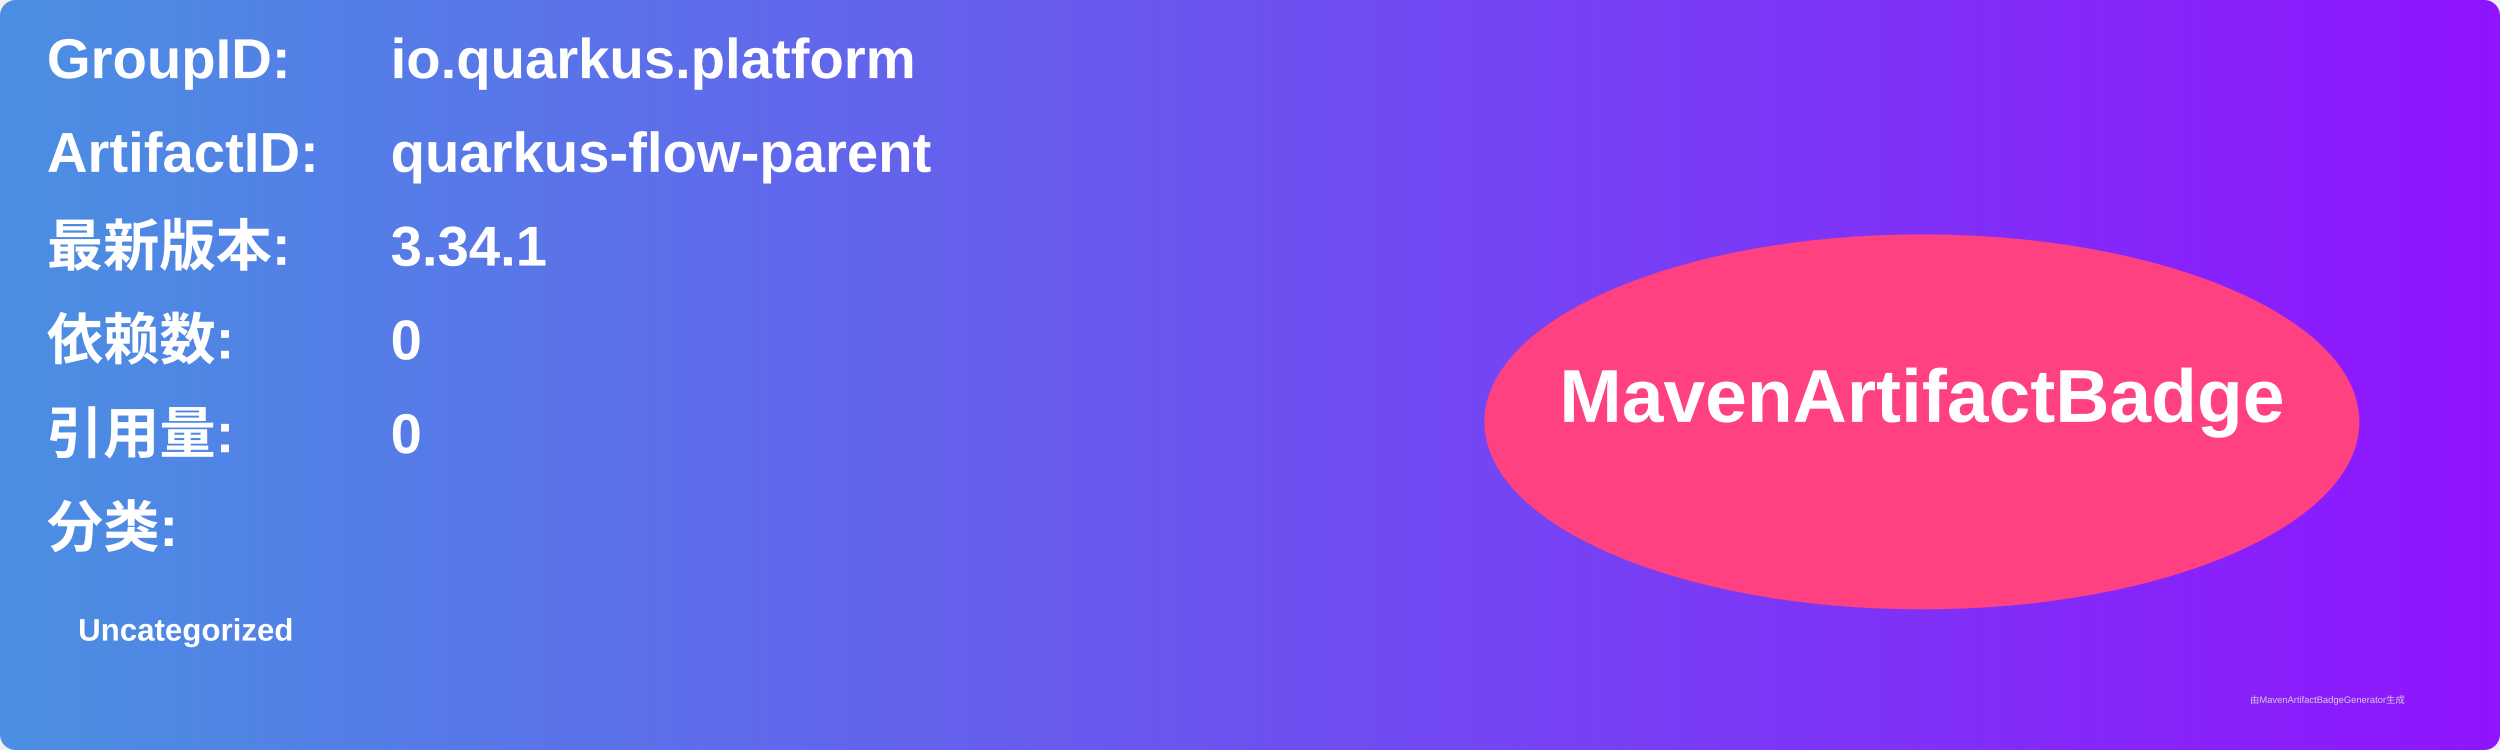
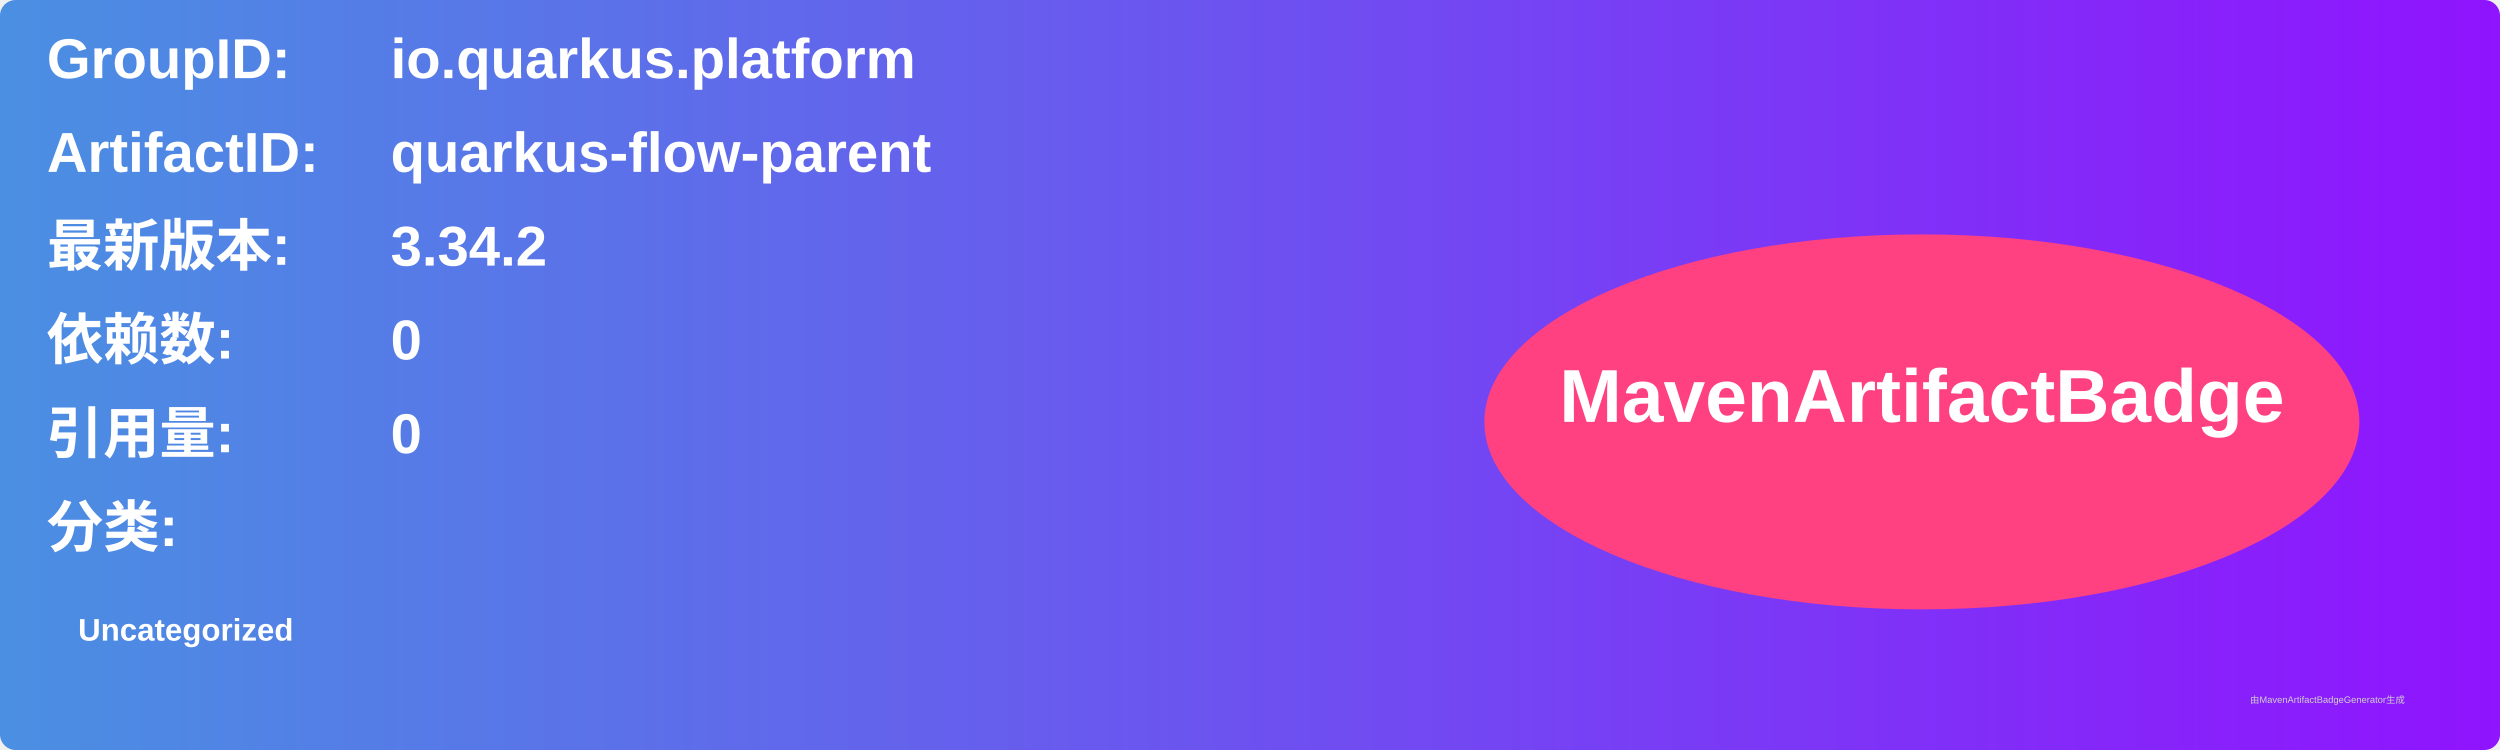
<svg xmlns="http://www.w3.org/2000/svg" width="800" height="240" viewBox="0 0 800 240">
  <linearGradient id="grad" x1="0%" y1="0%" x2="100%" y2="0%">
    <stop offset="0%" stop-color="#4a90e2" />
    <stop offset="100%" stop-color="#9013fe" />
  </linearGradient>
  <rect width="100%" height="100%" rx="5" ry="5" fill="url(#grad)" />
  <g transform="translate(15, 15)">
    <text x="0" y="10" font-family="Arial" font-size="18" fill="white" font-weight="bold" width="260">GroupID:</text>
    <text x="110" y="10" font-family="Arial" font-size="18" fill="white" font-weight="bold" width="460">io.quarkus.platform</text>
    <text x="0" y="40" font-family="Arial" font-size="18" fill="white" font-weight="bold" width="260">ArtifactID:</text>
    <text x="110" y="40" font-family="Arial" font-size="18" fill="white" font-weight="bold" width="460">quarkus-flow-parent</text>
    <text x="0" y="70" font-family="Arial" font-size="18" fill="white" font-weight="bold">最新版本:</text>
    <text x="110" y="70" font-family="Arial" font-size="18" fill="white" font-weight="bold">
-       <tspan font-weight="bold">3.34.1</tspan>
+       <tspan font-weight="bold">3.34.2</tspan>
    </text>
    <text x="0" y="100" font-family="Arial" font-size="18" fill="white" font-weight="bold">依赖数: </text>
    <text x="110" y="100" font-family="Arial" font-size="18" fill="white">
      <tspan font-weight="bold">0</tspan>
    </text>
    <text x="0" y="130" font-family="Arial" font-size="18" fill="white" font-weight="bold">引用量: </text>
    <text x="110" y="130" font-family="Arial" font-size="18" fill="white">
      <tspan font-weight="bold">0</tspan>
    </text>
    <text x="0" y="160" font-family="Arial" font-size="18" fill="white" font-weight="bold">分类:</text>
    <text x="10" y="190" font-family="Arial" font-size="10" fill="white">
      <tspan font-weight="bold">Uncategorized</tspan>
    </text>
    <ellipse cx="600" cy="120" rx="140" ry="60" fill="#ff4081" />
    <text x="600" y="120" text-anchor="middle" font-family="Arial" font-size="24" fill="white" font-weight="bold">MavenArtifactBadge</text>
  </g>
  <text x="720" y="225" font-family="Arial" font-size="3" fill="#d0d0d0">由MavenArtifactBadgeGenerator生成</text>
</svg>
